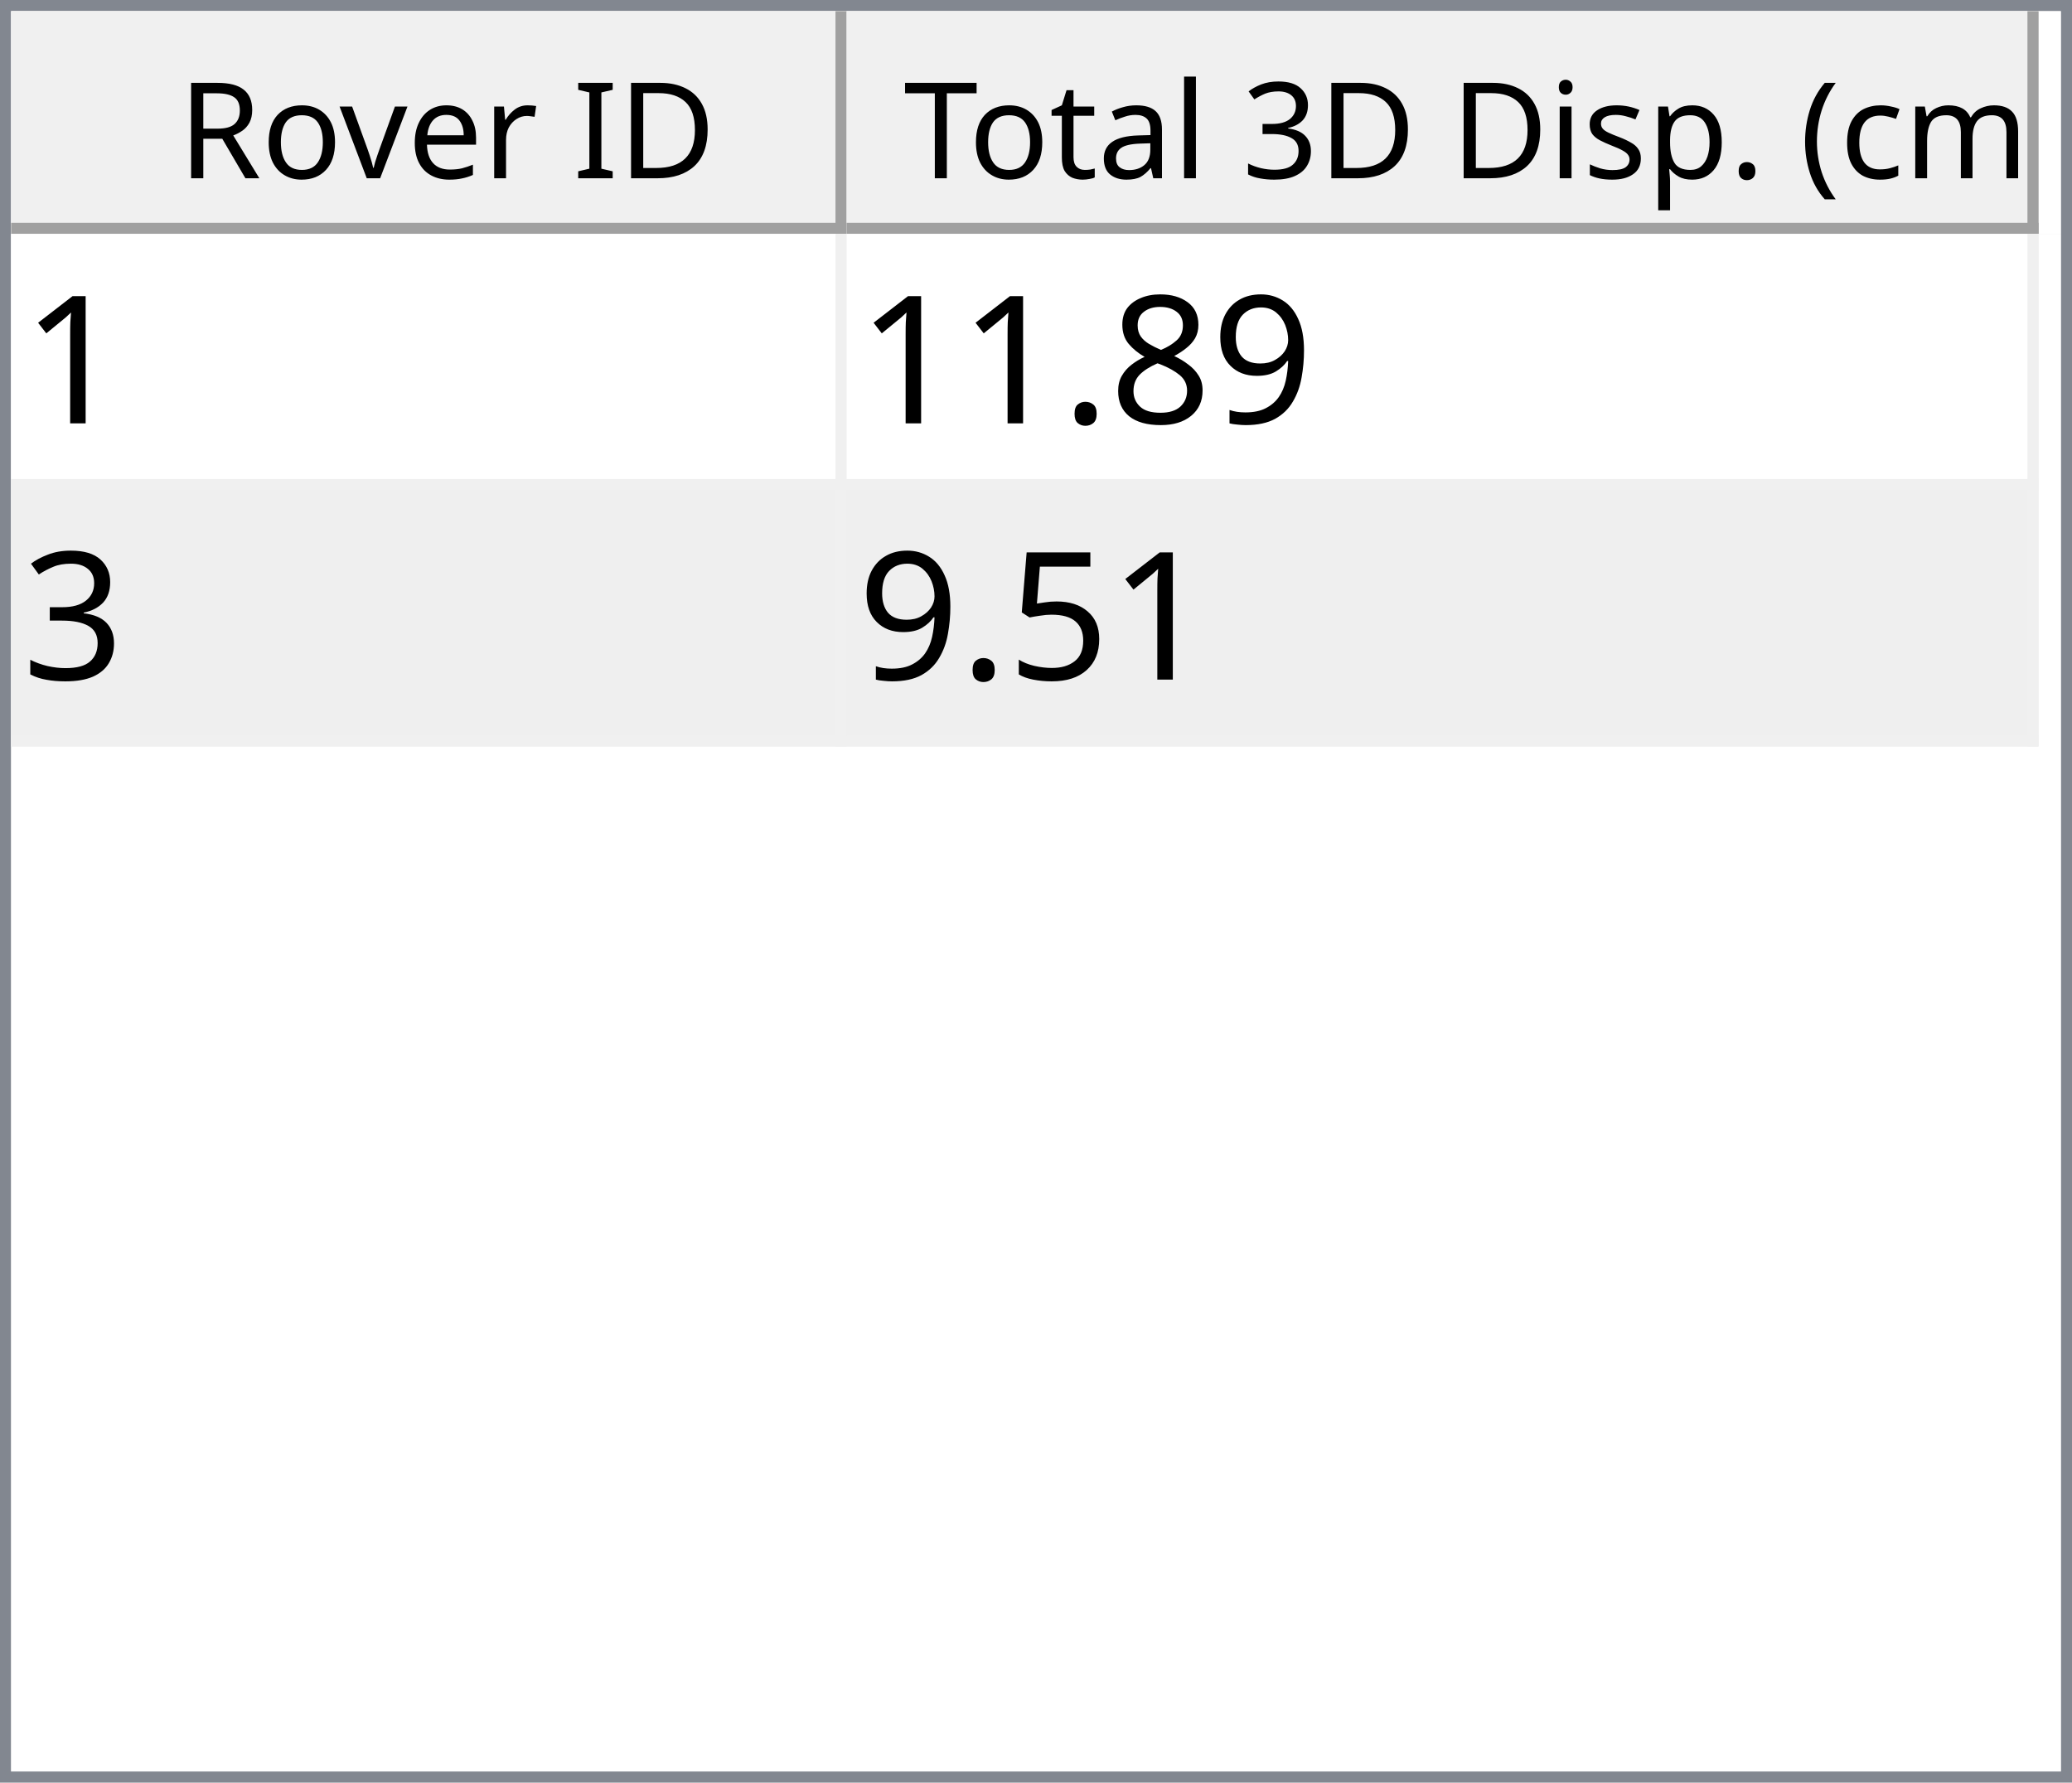
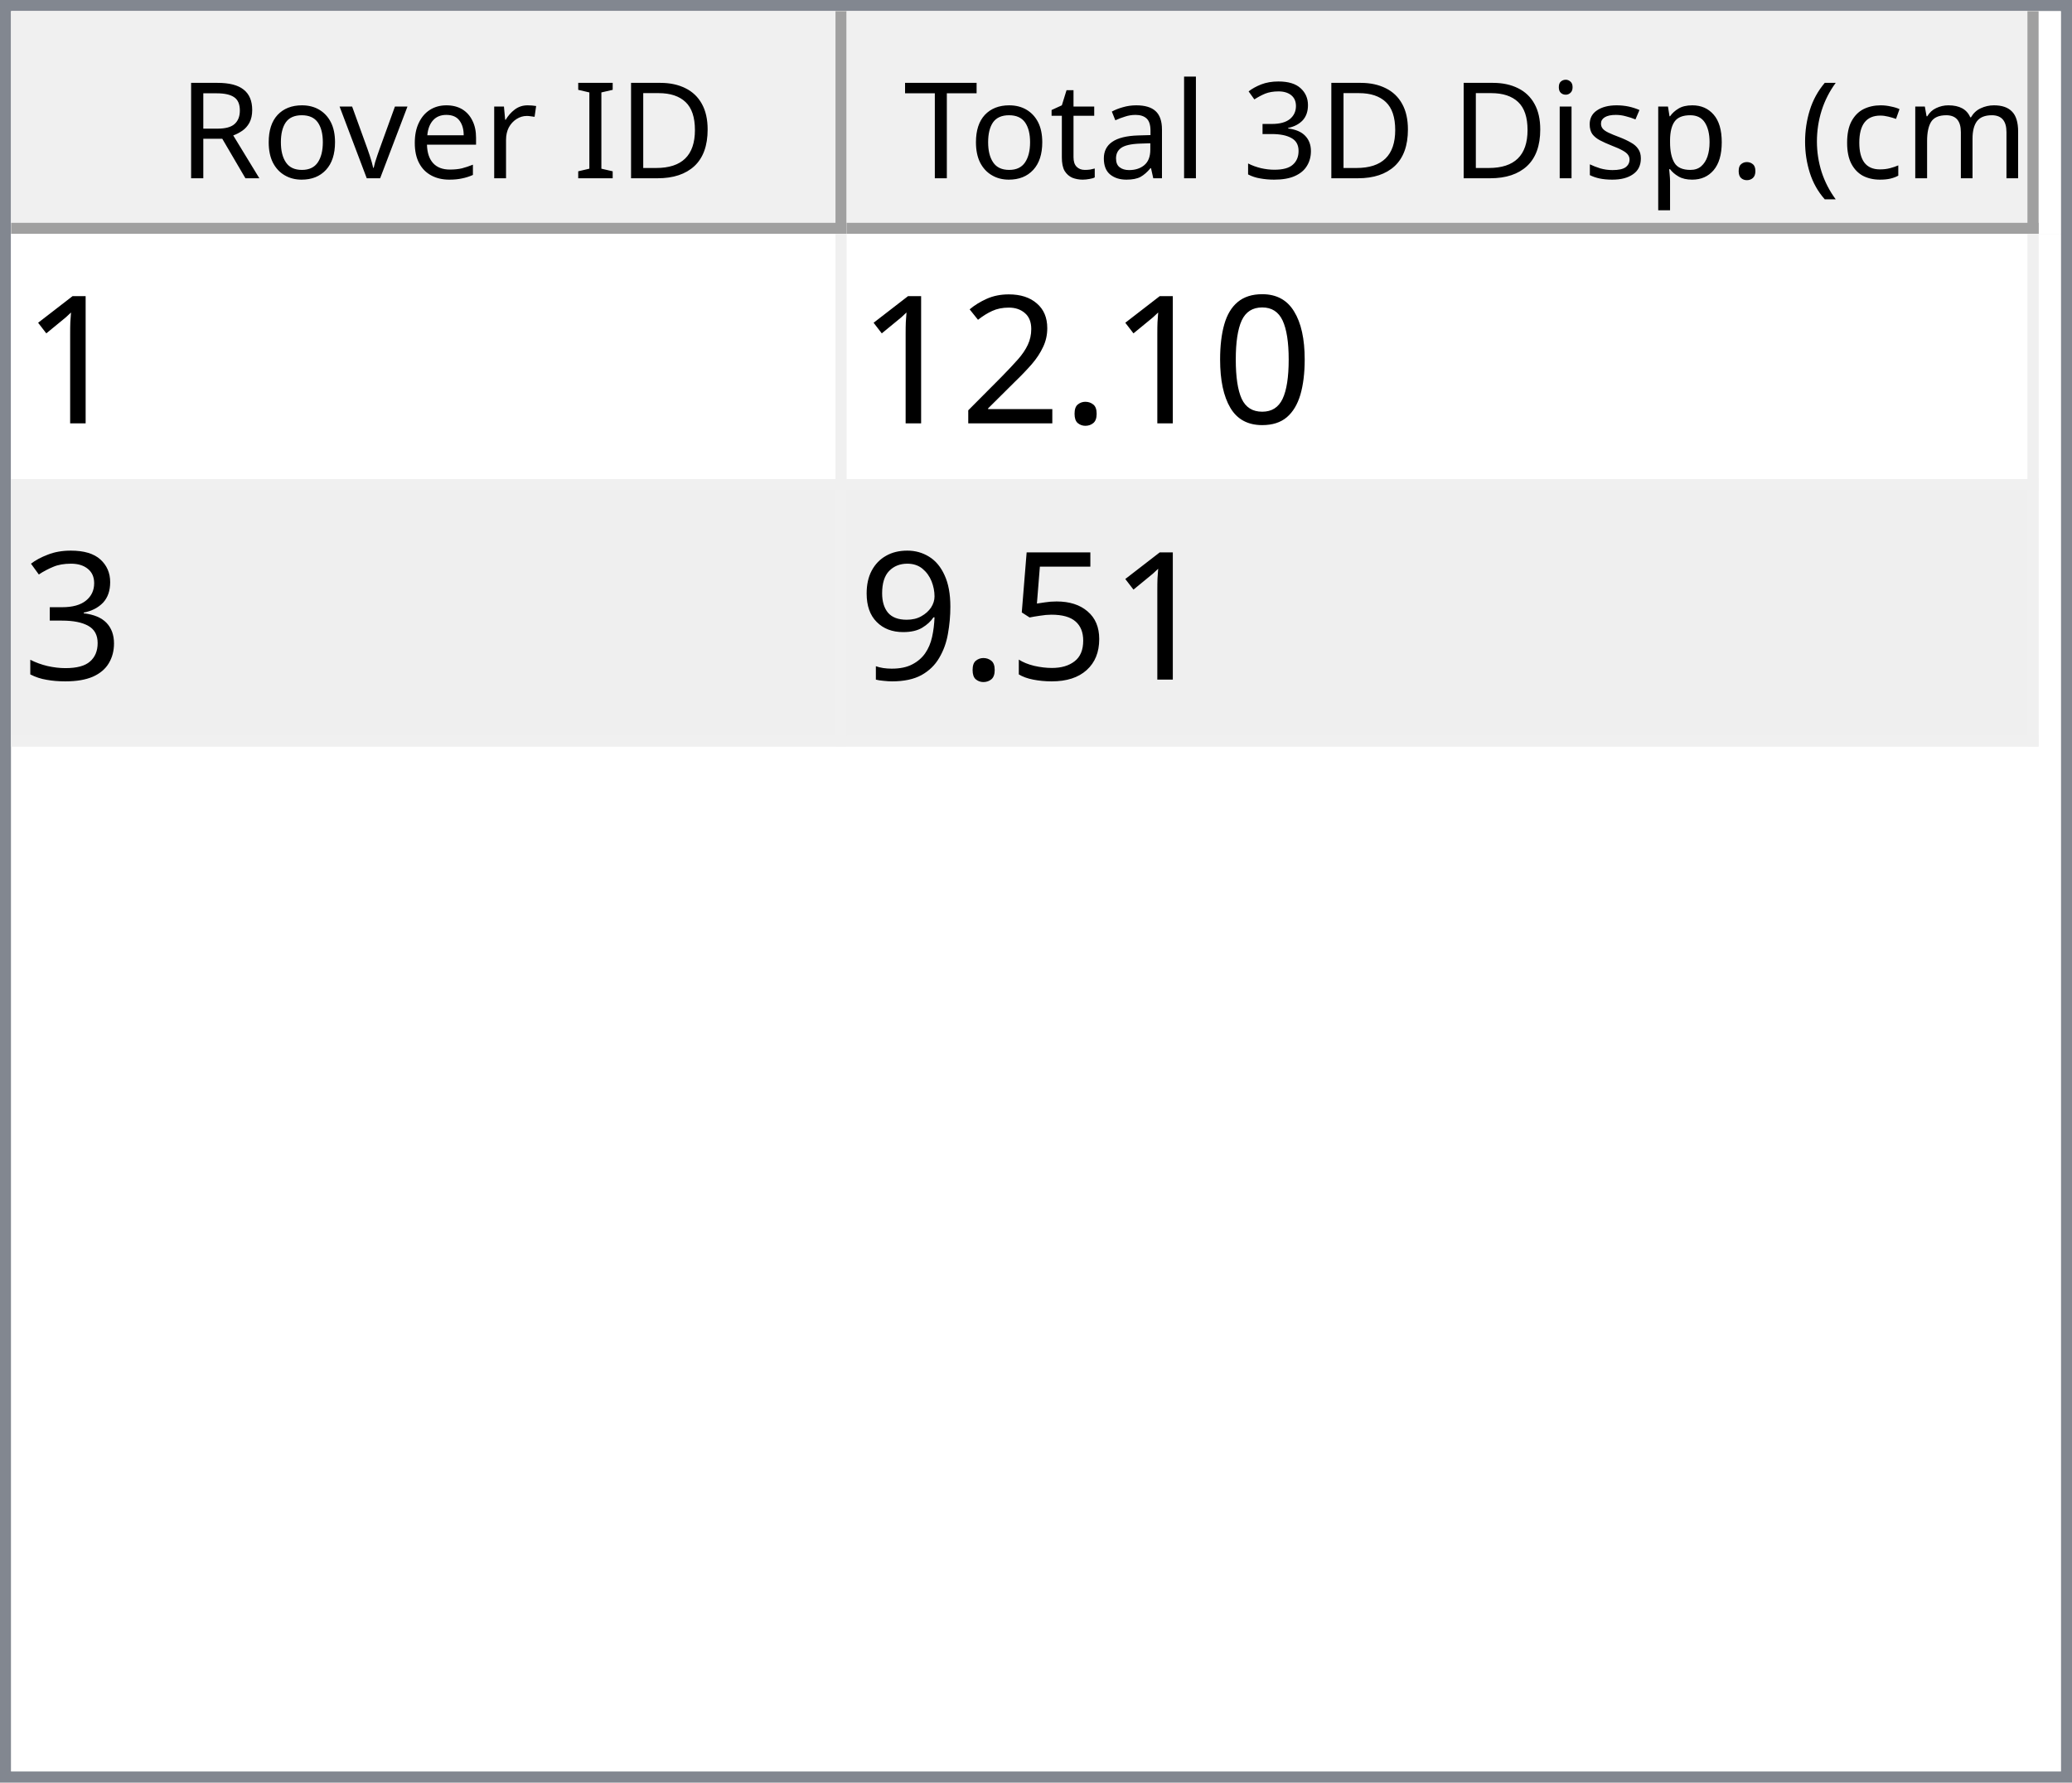
<svg xmlns="http://www.w3.org/2000/svg" style="fill-opacity:1; color-rendering:auto; color-interpolation:auto; text-rendering:auto; stroke:black; stroke-linecap:square; stroke-miterlimit:10; shape-rendering:auto; stroke-opacity:1; fill:black; stroke-dasharray:none; font-weight:normal; stroke-width:1; font-family:'Dialog'; font-style:normal; stroke-linejoin:miter; font-size:12px; stroke-dashoffset:0; image-rendering:auto;" width="186" height="160">
  <defs id="genericDefs" />
  <g>
    <defs id="defs1">
      <clipPath clipPathUnits="userSpaceOnUse" id="clipPath1">
        <path d="M0 0 L186 0 L186 160 L0 160 L0 0 Z" />
      </clipPath>
      <clipPath clipPathUnits="userSpaceOnUse" id="clipPath2">
        <path d="M0 0 L0 160 L186 160 L186 0 Z" />
      </clipPath>
      <clipPath clipPathUnits="userSpaceOnUse" id="clipPath3">
        <path d="M0 0 L0 20 L184 20 L184 0 Z" />
      </clipPath>
      <clipPath clipPathUnits="userSpaceOnUse" id="clipPath4">
        <path d="M0 0 L0 20 L75 20 L75 0 Z" />
      </clipPath>
      <clipPath clipPathUnits="userSpaceOnUse" id="clipPath5">
        <path d="M1 1 L1 19 L74 19 L74 1 Z" />
      </clipPath>
      <clipPath clipPathUnits="userSpaceOnUse" id="clipPath6">
        <path d="M0 0 L0 18 L73 18 L73 0 Z" />
      </clipPath>
      <clipPath clipPathUnits="userSpaceOnUse" id="clipPath7">
        <path d="M-0.5 -0.5 L-0.5 19.5 L74.5 19.5 L74.5 -0.5 Z" />
      </clipPath>
      <clipPath clipPathUnits="userSpaceOnUse" id="clipPath8">
        <path d="M0 0 L0 20 L107 20 L107 0 Z" />
      </clipPath>
      <clipPath clipPathUnits="userSpaceOnUse" id="clipPath9">
        <path d="M1 1 L1 19 L106 19 L106 1 Z" />
      </clipPath>
      <clipPath clipPathUnits="userSpaceOnUse" id="clipPath10">
        <path d="M0 0 L0 18 L105 18 L105 0 Z" />
      </clipPath>
      <clipPath clipPathUnits="userSpaceOnUse" id="clipPath11">
        <path d="M-0.5 -0.5 L-0.5 19.5 L106.5 19.5 L106.5 -0.5 Z" />
      </clipPath>
      <clipPath clipPathUnits="userSpaceOnUse" id="clipPath12">
        <path d="M0 0 L0 138 L184 138 L184 0 Z" />
      </clipPath>
      <clipPath clipPathUnits="userSpaceOnUse" id="clipPath13">
        <path d="M0 0 L0 46 L182 46 L182 0 Z" />
      </clipPath>
      <clipPath clipPathUnits="userSpaceOnUse" id="clipPath14">
        <path d="M-0.5 -0.5 L-0.5 45.5 L181.5 45.5 L181.5 -0.5 Z" />
      </clipPath>
      <clipPath clipPathUnits="userSpaceOnUse" id="clipPath15">
        <path d="M0 0 L0 22 L74 22 L74 0 Z" />
      </clipPath>
      <clipPath clipPathUnits="userSpaceOnUse" id="clipPath16">
        <path d="M0 0 L0 22 L106 22 L106 0 Z" />
      </clipPath>
      <font horiz-adv-x="64.551" id="font1">
        <font-face ascent="107.91" descent="25.098" units-per-em="100" style="font-style:normal; font-family:Segoe UI; font-weight:normal;" />
        <missing-glyph horiz-adv-x="64.551" d="M8.109 0 L8.109 68.266 L56.453 68.266 L56.453 0 L8.109 0 ZM15.328 7.234 L49.219 7.234 L49.219 61.031 L15.328 61.031 L15.328 7.234 Z" />
        <glyph unicode="D" horiz-adv-x="70.117" d="M9.188 0 L9.188 70.016 L28.516 70.016 Q65.531 70.016 65.531 35.891 Q65.531 19.672 55.25 9.836 Q44.969 0 27.734 0 L9.188 0 ZM17.391 62.594 L17.391 7.422 L27.828 7.422 Q41.609 7.422 49.273 14.797 Q56.938 22.172 56.938 35.688 Q56.938 62.594 28.328 62.594 L17.391 62.594 Z" />
        <glyph unicode="I" horiz-adv-x="26.611" d="M17.391 0 L9.188 0 L9.188 70.016 L17.391 70.016 L17.391 0 Z" />
        <glyph unicode=" " horiz-adv-x="27.393" d="" />
        <glyph unicode="r" horiz-adv-x="34.766" d="M34.188 41.891 Q32.078 43.5 28.125 43.5 Q23 43.5 19.555 38.672 Q16.109 33.844 16.109 25.484 L16.109 0 L8.109 0 L8.109 50 L16.109 50 L16.109 39.703 L16.312 39.703 Q18.016 44.969 21.531 47.922 Q25.047 50.875 29.391 50.875 Q32.516 50.875 34.188 50.203 L34.188 41.891 Z" />
        <glyph unicode="e" horiz-adv-x="52.295" d="M48.297 23 L12.984 23 Q13.188 14.656 17.484 10.109 Q21.781 5.562 29.297 5.562 Q37.75 5.562 44.828 11.141 L44.828 3.609 Q38.234 -1.172 27.391 -1.172 Q16.797 -1.172 10.742 5.641 Q4.688 12.453 4.688 24.812 Q4.688 36.469 11.305 43.82 Q17.922 51.172 27.734 51.172 Q37.547 51.172 42.922 44.828 Q48.297 38.484 48.297 27.203 L48.297 23 ZM40.094 29.781 Q40.047 36.719 36.75 40.578 Q33.453 44.438 27.594 44.438 Q21.922 44.438 17.969 40.383 Q14.016 36.328 13.094 29.781 L40.094 29.781 Z" />
        <glyph unicode="v" horiz-adv-x="47.9" d="M47.406 50 L27.484 0 L19.625 0 L0.688 50 L9.469 50 L22.172 13.672 Q23.578 9.672 23.922 6.688 L24.125 6.688 Q24.609 10.453 25.688 13.484 L38.969 50 L47.406 50 Z" />
        <glyph unicode="o" horiz-adv-x="58.594" d="M29 -1.172 Q17.922 -1.172 11.305 5.836 Q4.688 12.844 4.688 24.422 Q4.688 37.016 11.57 44.094 Q18.453 51.172 30.172 51.172 Q41.359 51.172 47.633 44.289 Q53.906 37.406 53.906 25.203 Q53.906 13.234 47.141 6.031 Q40.375 -1.172 29 -1.172 ZM29.594 44.438 Q21.875 44.438 17.383 39.188 Q12.891 33.938 12.891 24.703 Q12.891 15.828 17.43 10.695 Q21.969 5.562 29.594 5.562 Q37.359 5.562 41.531 10.594 Q45.703 15.625 45.703 24.906 Q45.703 34.281 41.531 39.359 Q37.359 44.438 29.594 44.438 Z" />
        <glyph unicode="R" horiz-adv-x="59.814" d="M59.375 0 L49.609 0 L37.891 19.625 Q36.281 22.359 34.766 24.289 Q33.25 26.219 31.664 27.438 Q30.078 28.656 28.25 29.219 Q26.422 29.781 24.125 29.781 L17.391 29.781 L17.391 0 L9.188 0 L9.188 70.016 L30.078 70.016 Q34.672 70.016 38.555 68.867 Q42.438 67.719 45.289 65.375 Q48.141 63.031 49.758 59.547 Q51.375 56.062 51.375 51.375 Q51.375 47.703 50.273 44.656 Q49.172 41.609 47.148 39.211 Q45.125 36.812 42.266 35.133 Q39.406 33.453 35.844 32.516 L35.844 32.328 Q37.594 31.547 38.891 30.547 Q40.188 29.547 41.359 28.18 Q42.531 26.812 43.68 25.078 Q44.828 23.344 46.234 21.047 L59.375 0 ZM17.391 62.594 L17.391 37.203 L28.516 37.203 Q31.594 37.203 34.203 38.133 Q36.812 39.062 38.719 40.797 Q40.625 42.531 41.703 45.047 Q42.781 47.562 42.781 50.688 Q42.781 56.297 39.141 59.445 Q35.5 62.594 28.609 62.594 L17.391 62.594 Z" />
        <glyph unicode=")" horiz-adv-x="30.176" d="M8.297 -15.922 L1.172 -15.922 Q16.406 2.344 16.406 26.812 Q16.406 51.469 1.078 70.016 L8.297 70.016 Q23.531 52.156 23.531 26.703 Q23.531 1.375 8.297 -15.922 Z" />
        <glyph unicode="m" horiz-adv-x="86.133" d="M79.109 0 L71.094 0 L71.094 28.719 Q71.094 37.016 68.531 40.727 Q65.969 44.438 59.906 44.438 Q54.781 44.438 51.195 39.75 Q47.609 35.062 47.609 28.516 L47.609 0 L39.594 0 L39.594 29.688 Q39.594 44.438 28.219 44.438 Q22.953 44.438 19.531 40.016 Q16.109 35.594 16.109 28.516 L16.109 0 L8.109 0 L8.109 50 L16.109 50 L16.109 42.094 L16.312 42.094 Q21.625 51.172 31.844 51.172 Q36.969 51.172 40.773 48.312 Q44.578 45.453 46 40.828 Q51.562 51.172 62.594 51.172 Q79.109 51.172 79.109 30.812 L79.109 0 Z" />
        <glyph unicode="c" horiz-adv-x="46.191" d="M42.188 2.297 Q36.422 -1.172 28.516 -1.172 Q17.828 -1.172 11.258 5.789 Q4.688 12.75 4.688 23.828 Q4.688 36.188 11.766 43.68 Q18.844 51.172 30.672 51.172 Q37.25 51.172 42.281 48.734 L42.281 40.531 Q36.719 44.438 30.375 44.438 Q22.703 44.438 17.797 38.945 Q12.891 33.453 12.891 24.516 Q12.891 15.719 17.508 10.641 Q22.125 5.562 29.891 5.562 Q36.422 5.562 42.188 9.906 L42.188 2.297 Z" />
        <glyph unicode="(" horiz-adv-x="30.176" d="M29.109 -15.922 L21.969 -15.922 Q6.844 1.375 6.844 26.703 Q6.844 52.156 21.969 70.016 L29.203 70.016 Q13.875 51.469 13.875 26.812 Q13.875 2.344 29.109 -15.922 Z" />
        <glyph unicode="." horiz-adv-x="21.68" d="M10.891 -1.078 Q8.641 -1.078 7.055 0.539 Q5.469 2.156 5.469 4.391 Q5.469 6.641 7.055 8.273 Q8.641 9.906 10.891 9.906 Q13.188 9.906 14.797 8.273 Q16.406 6.641 16.406 4.391 Q16.406 2.156 14.797 0.539 Q13.188 -1.078 10.891 -1.078 Z" />
        <glyph unicode="p" horiz-adv-x="58.789" d="M16.312 7.234 L16.109 7.234 L16.109 -23 L8.109 -23 L8.109 50 L16.109 50 L16.109 41.219 L16.312 41.219 Q22.219 51.172 33.594 51.172 Q43.266 51.172 48.688 44.461 Q54.109 37.75 54.109 26.469 Q54.109 13.922 48 6.375 Q41.891 -1.172 31.297 -1.172 Q21.578 -1.172 16.312 7.234 ZM16.109 27.391 L16.109 20.406 Q16.109 14.203 20.141 9.883 Q24.172 5.562 30.375 5.562 Q37.641 5.562 41.773 11.133 Q45.906 16.703 45.906 26.609 Q45.906 34.969 42.047 39.703 Q38.188 44.438 31.594 44.438 Q24.609 44.438 20.359 39.578 Q16.109 34.719 16.109 27.391 Z" />
        <glyph unicode="s" horiz-adv-x="42.432" d="M5.078 1.812 L5.078 10.406 Q11.625 5.562 19.484 5.562 Q30.031 5.562 30.031 12.594 Q30.031 14.594 29.125 15.992 Q28.219 17.391 26.68 18.461 Q25.141 19.531 23.07 20.383 Q21 21.234 18.609 22.172 Q15.281 23.484 12.766 24.828 Q10.25 26.172 8.57 27.859 Q6.891 29.547 6.031 31.695 Q5.172 33.844 5.172 36.719 Q5.172 40.234 6.789 42.945 Q8.406 45.656 11.086 47.484 Q13.766 49.312 17.211 50.242 Q20.656 51.172 24.312 51.172 Q30.812 51.172 35.938 48.922 L35.938 40.828 Q30.422 44.438 23.25 44.438 Q21 44.438 19.195 43.922 Q17.391 43.406 16.094 42.477 Q14.797 41.547 14.086 40.258 Q13.375 38.969 13.375 37.406 Q13.375 35.453 14.086 34.133 Q14.797 32.812 16.164 31.789 Q17.531 30.766 19.484 29.938 Q21.438 29.109 23.922 28.125 Q27.25 26.859 29.883 25.516 Q32.516 24.172 34.375 22.484 Q36.234 20.797 37.234 18.602 Q38.234 16.406 38.234 13.375 Q38.234 9.672 36.602 6.938 Q34.969 4.203 32.234 2.398 Q29.5 0.594 25.93 -0.289 Q22.359 -1.172 18.453 -1.172 Q10.75 -1.172 5.078 1.812 Z" />
        <glyph unicode="i" horiz-adv-x="24.219" d="M12.203 62.703 Q10.062 62.703 8.547 64.164 Q7.031 65.625 7.031 67.875 Q7.031 70.125 8.547 71.609 Q10.062 73.094 12.203 73.094 Q14.406 73.094 15.945 71.609 Q17.484 70.125 17.484 67.875 Q17.484 65.719 15.945 64.211 Q14.406 62.703 12.203 62.703 ZM16.109 0 L8.109 0 L8.109 50 L16.109 50 L16.109 0 Z" />
        <glyph unicode="3" horiz-adv-x="53.906" d="M46.531 19.828 Q46.531 15.094 44.75 11.211 Q42.969 7.328 39.719 4.57 Q36.469 1.812 31.93 0.297 Q27.391 -1.219 21.922 -1.219 Q11.922 -1.219 6 2.594 L6 11.188 Q13.094 5.609 22.219 5.609 Q25.875 5.609 28.828 6.539 Q31.781 7.469 33.906 9.227 Q36.031 10.984 37.18 13.477 Q38.328 15.969 38.328 19.094 Q38.328 32.812 18.797 32.812 L12.984 32.812 L12.984 39.594 L18.5 39.594 Q35.797 39.594 35.797 52.484 Q35.797 64.406 22.609 64.406 Q15.188 64.406 8.688 59.422 L8.688 67.188 Q15.375 71.188 24.609 71.188 Q29 71.188 32.57 69.969 Q36.141 68.75 38.68 66.555 Q41.219 64.359 42.609 61.281 Q44 58.203 44 54.5 Q44 40.672 30.031 36.719 L30.031 36.531 Q33.594 36.141 36.625 34.797 Q39.656 33.453 41.852 31.305 Q44.047 29.156 45.289 26.25 Q46.531 23.344 46.531 19.828 Z" />
        <glyph unicode="l" horiz-adv-x="24.219" d="M16.109 0 L8.109 0 L8.109 74.031 L16.109 74.031 L16.109 0 Z" />
        <glyph unicode="a" horiz-adv-x="50.879" d="M43.891 0 L35.891 0 L35.891 7.812 L35.688 7.812 Q30.469 -1.172 20.312 -1.172 Q12.844 -1.172 8.617 2.781 Q4.391 6.734 4.391 13.281 Q4.391 27.297 20.906 29.594 L35.891 31.688 Q35.891 44.438 25.594 44.438 Q16.547 44.438 9.281 38.281 L9.281 46.484 Q16.656 51.172 26.266 51.172 Q43.891 51.172 43.891 32.516 L43.891 0 ZM35.891 25.297 L23.828 23.641 Q18.266 22.859 15.43 20.875 Q12.594 18.891 12.594 13.875 Q12.594 10.203 15.211 7.883 Q17.828 5.562 22.172 5.562 Q28.125 5.562 32.008 9.742 Q35.891 13.922 35.891 20.312 L35.891 25.297 Z" />
        <glyph unicode="t" horiz-adv-x="33.887" d="M31.297 0.484 Q28.469 -1.078 23.828 -1.078 Q10.688 -1.078 10.688 13.578 L10.688 43.172 L2.094 43.172 L2.094 50 L10.688 50 L10.688 62.203 L18.703 64.797 L18.703 50 L31.297 50 L31.297 43.172 L18.703 43.172 L18.703 14.984 Q18.703 9.969 20.414 7.82 Q22.125 5.672 26.078 5.672 Q29.109 5.672 31.297 7.328 L31.297 0.484 Z" />
        <glyph unicode="T" horiz-adv-x="52.393" d="M50.594 62.594 L30.375 62.594 L30.375 0 L22.172 0 L22.172 62.594 L2 62.594 L2 70.016 L50.594 70.016 L50.594 62.594 Z" />
      </font>
      <font horiz-adv-x="75.0" id="font2">
        <font-face ascent="100.537" descent="21.973" units-per-em="100" style="font-style:normal; font-family:sans-serif; font-weight:normal;" />
        <missing-glyph horiz-adv-x="75.0" d="M12.5 0 L12.5 62.5 L62.5 62.5 L62.5 0 L12.5 0 ZM14.062 1.562 L60.938 1.562 L60.938 60.938 L14.062 60.938 L14.062 1.562 Z" />
        <glyph unicode="1" horiz-adv-x="55.615" d="M37.25 0 L28.469 0 L28.469 56 Q25.297 52.984 20.141 49.953 Q14.984 46.922 10.891 45.406 L10.891 53.906 Q18.266 57.375 23.781 62.305 Q29.297 67.234 31.594 71.875 L37.25 71.875 L37.25 0 Z" />
-         <glyph unicode="9" horiz-adv-x="55.615" d="M5.469 16.547 L13.922 17.328 Q14.984 11.375 18.016 8.688 Q21.047 6 25.781 6 Q29.828 6 32.883 7.859 Q35.938 9.719 37.891 12.82 Q39.844 15.922 41.164 21.195 Q42.484 26.469 42.484 31.938 Q42.484 32.516 42.438 33.688 Q39.797 29.5 35.234 26.883 Q30.672 24.266 25.344 24.266 Q16.453 24.266 10.305 30.711 Q4.156 37.156 4.156 47.703 Q4.156 58.594 10.578 65.234 Q17 71.875 26.656 71.875 Q33.641 71.875 39.43 68.117 Q45.219 64.359 48.219 57.398 Q51.219 50.438 51.219 37.25 Q51.219 23.531 48.242 15.406 Q45.266 7.281 39.383 3.031 Q33.5 -1.219 25.594 -1.219 Q17.188 -1.219 11.867 3.445 Q6.547 8.109 5.469 16.547 ZM41.453 48.141 Q41.453 55.719 37.43 60.156 Q33.406 64.594 27.734 64.594 Q21.875 64.594 17.531 59.812 Q13.188 55.031 13.188 47.406 Q13.188 40.578 17.312 36.305 Q21.438 32.031 27.484 32.031 Q33.594 32.031 37.523 36.305 Q41.453 40.578 41.453 48.141 Z" />
-         <glyph unicode="8" horiz-adv-x="55.615" d="M17.672 38.812 Q12.203 40.828 9.57 44.539 Q6.938 48.25 6.938 53.422 Q6.938 61.234 12.555 66.555 Q18.172 71.875 27.484 71.875 Q36.859 71.875 42.578 66.43 Q48.297 60.984 48.297 53.172 Q48.297 48.188 45.68 44.508 Q43.062 40.828 37.75 38.812 Q44.344 36.672 47.781 31.883 Q51.219 27.094 51.219 20.453 Q51.219 11.281 44.727 5.031 Q38.234 -1.219 27.641 -1.219 Q17.047 -1.219 10.547 5.055 Q4.047 11.328 4.047 20.703 Q4.047 27.688 7.594 32.398 Q11.141 37.109 17.672 38.812 ZM15.922 53.719 Q15.922 48.641 19.195 45.414 Q22.469 42.188 27.688 42.188 Q32.766 42.188 36.016 45.383 Q39.266 48.578 39.266 53.219 Q39.266 58.062 35.914 61.359 Q32.562 64.656 27.594 64.656 Q22.562 64.656 19.242 61.43 Q15.922 58.203 15.922 53.719 ZM13.094 20.656 Q13.094 16.891 14.875 13.375 Q16.656 9.859 20.172 7.93 Q23.688 6 27.734 6 Q34.031 6 38.133 10.055 Q42.234 14.109 42.234 20.359 Q42.234 26.703 38.016 30.859 Q33.797 35.016 27.438 35.016 Q21.234 35.016 17.164 30.914 Q13.094 26.812 13.094 20.656 Z" />
+         <glyph unicode="0" horiz-adv-x="55.615" d="M4.156 35.297 Q4.156 48 6.766 55.742 Q9.375 63.484 14.523 67.68 Q19.672 71.875 27.484 71.875 Q33.25 71.875 37.594 69.555 Q41.938 67.234 44.773 62.867 Q47.609 58.5 49.219 52.227 Q50.828 45.953 50.828 35.297 Q50.828 22.703 48.242 14.969 Q45.656 7.234 40.508 3.008 Q35.359 -1.219 27.484 -1.219 Q17.141 -1.219 11.234 6.203 Q4.156 15.141 4.156 35.297 ZM13.188 35.297 Q13.188 17.672 17.312 11.836 Q21.438 6 27.484 6 Q33.547 6 37.672 11.859 Q41.797 17.719 41.797 35.297 Q41.797 52.984 37.672 58.789 Q33.547 64.594 27.391 64.594 Q21.344 64.594 17.719 59.469 Q13.188 52.938 13.188 35.297 Z" />
        <glyph unicode="." horiz-adv-x="27.783" d="M9.078 0 L9.078 10.016 L19.094 10.016 L19.094 0 L9.078 0 Z" />
+         <glyph unicode="2" horiz-adv-x="55.615" d="M50.344 8.453 L50.344 0 L3.031 0 Q2.938 3.172 4.047 6.109 Q5.859 10.938 9.836 15.625 Q13.812 20.312 21.344 26.469 Q33.016 36.031 37.117 41.625 Q41.219 47.219 41.219 52.203 Q41.219 57.422 37.477 61.008 Q33.734 64.594 27.734 64.594 Q21.391 64.594 17.578 60.789 Q13.766 56.984 13.719 50.25 L4.688 51.172 Q5.609 61.281 11.664 66.578 Q17.719 71.875 27.938 71.875 Q38.234 71.875 44.242 66.164 Q50.25 60.453 50.25 52 Q50.25 47.703 48.492 43.555 Q46.734 39.406 42.656 34.812 Q38.578 30.219 29.109 22.219 Q21.188 15.578 18.945 13.211 Q16.703 10.844 15.234 8.453 L50.344 8.453 Z" />
        <glyph unicode="3" horiz-adv-x="55.615" d="M4.203 18.891 L12.984 20.062 Q14.5 12.594 18.141 9.297 Q21.781 6 27 6 Q33.203 6 37.477 10.297 Q41.75 14.594 41.75 20.953 Q41.75 27 37.797 30.93 Q33.844 34.859 27.734 34.859 Q25.25 34.859 21.531 33.891 L22.516 41.609 Q23.391 41.5 23.922 41.5 Q29.547 41.5 34.039 44.43 Q38.531 47.359 38.531 53.469 Q38.531 58.297 35.258 61.477 Q31.984 64.656 26.812 64.656 Q21.688 64.656 18.266 61.43 Q14.844 58.203 13.875 51.766 L5.078 53.328 Q6.688 62.156 12.398 67.016 Q18.109 71.875 26.609 71.875 Q32.469 71.875 37.398 69.359 Q42.328 66.844 44.945 62.5 Q47.562 58.156 47.562 53.266 Q47.562 48.641 45.07 44.828 Q42.578 41.016 37.703 38.766 Q44.047 37.312 47.562 32.695 Q51.078 28.078 51.078 21.141 Q51.078 11.766 44.242 5.25 Q37.406 -1.266 26.953 -1.266 Q17.531 -1.266 11.305 4.352 Q5.078 9.969 4.203 18.891 Z" />
        <glyph unicode="5" horiz-adv-x="55.615" d="M4.156 18.75 L13.375 19.531 Q14.406 12.797 18.141 9.398 Q21.875 6 27.156 6 Q33.5 6 37.891 10.789 Q42.281 15.578 42.281 23.484 Q42.281 31 38.062 35.352 Q33.844 39.703 27 39.703 Q22.75 39.703 19.336 37.773 Q15.922 35.844 13.969 32.766 L5.719 33.844 L12.641 70.609 L48.25 70.609 L48.25 62.203 L19.672 62.203 L15.828 42.969 Q22.266 47.469 29.344 47.469 Q38.719 47.469 45.164 40.969 Q51.609 34.469 51.609 24.266 Q51.609 14.547 45.953 7.469 Q39.062 -1.219 27.156 -1.219 Q17.391 -1.219 11.211 4.25 Q5.031 9.719 4.156 18.75 Z" />
+         <glyph unicode="9" horiz-adv-x="55.615" d="M5.469 16.547 L13.922 17.328 Q14.984 11.375 18.016 8.688 Q21.047 6 25.781 6 Q29.828 6 32.883 7.859 Q35.938 9.719 37.891 12.82 Q39.844 15.922 41.164 21.195 Q42.484 26.469 42.484 31.938 Q42.484 32.516 42.438 33.688 Q39.797 29.5 35.234 26.883 Q30.672 24.266 25.344 24.266 Q16.453 24.266 10.305 30.711 Q4.156 37.156 4.156 47.703 Q4.156 58.594 10.578 65.234 Q17 71.875 26.656 71.875 Q33.641 71.875 39.43 68.117 Q45.219 64.359 48.219 57.398 Q51.219 50.438 51.219 37.25 Q51.219 23.531 48.242 15.406 Q45.266 7.281 39.383 3.031 Q33.5 -1.219 25.594 -1.219 Q17.188 -1.219 11.867 3.445 Q6.547 8.109 5.469 16.547 ZM41.453 48.141 Q41.453 55.719 37.43 60.156 Q33.406 64.594 27.734 64.594 Q21.875 64.594 17.531 59.812 Q13.188 55.031 13.188 47.406 Q13.188 40.578 17.312 36.305 Q21.438 32.031 27.484 32.031 Q33.594 32.031 37.523 36.305 Q41.453 40.578 41.453 48.141 Z" />
      </font>
    </defs>
    <g style="fill:white; stroke:white;">
      <rect x="0" y="0" width="186" style="clip-path:url(#clipPath1); stroke:none;" height="160" />
    </g>
    <g style="fill:white; text-rendering:optimizeSpeed; color-rendering:optimizeSpeed; image-rendering:optimizeSpeed; shape-rendering:crispEdges; stroke:white; color-interpolation:sRGB;">
      <rect x="0" width="186" height="160" y="0" style="stroke:none;" />
      <path style="stroke:none;" d="M0 160 L186 160 L186 0 L0 0 Z" />
    </g>
    <g style="fill:rgb(240,240,240); font-family:'Segoe UI'; stroke:rgb(240,240,240);">
      <rect x="0" y="0" width="186" style="clip-path:url(#clipPath2); stroke:none;" height="160" />
    </g>
    <g style="fill:rgb(130,135,144); font-family:'Segoe UI'; stroke:rgb(130,135,144);">
      <path d="M0 0 L186 0 L186 160 L0 160 L0 0 ZM1 1 L185 1 L185 159 L1 159 L1 1 Z" style="fill-rule:evenodd; clip-path:url(#clipPath2); stroke:none;" />
    </g>
    <g style="fill:white; font-family:'Segoe UI'; stroke:white;" transform="translate(1,1)">
      <rect x="0" y="0" width="184" style="clip-path:url(#clipPath3); stroke:none;" height="20" />
    </g>
    <g style="fill:rgb(240,240,240); font-family:'Segoe UI'; stroke:rgb(240,240,240);" transform="translate(1,1)">
      <rect x="0" y="0" width="75" style="clip-path:url(#clipPath4); stroke:none;" height="20" />
    </g>
    <g style="font-family:'Segoe UI';" transform="translate(2,2)">
      <text x="14" xml:space="preserve" y="14" style="clip-path:url(#clipPath6); stroke:none;">Rover ID</text>
    </g>
    <g style="fill:rgb(160,160,160); font-family:'Segoe UI'; stroke:rgb(160,160,160); stroke-linejoin:bevel;" transform="translate(1.5,1.5)">
      <line x1="74" x2="74" y1="0" style="fill:none; clip-path:url(#clipPath7);" y2="19" />
    </g>
    <g style="fill:rgb(160,160,160); font-family:'Segoe UI'; stroke:rgb(160,160,160); stroke-linejoin:bevel;" transform="matrix(1,0,0,1,1,1) translate(0.5,0.5)">
      <line x1="0" x2="74" y1="19" style="fill:none; clip-path:url(#clipPath7);" y2="19" />
    </g>
    <g style="fill:rgb(240,240,240); font-family:'Segoe UI'; stroke:rgb(240,240,240);" transform="translate(76,1)">
      <rect x="0" y="0" width="107" style="clip-path:url(#clipPath8); stroke:none;" height="20" />
    </g>
    <g style="font-family:'Segoe UI';" transform="translate(77,2)">
      <text x="1" xml:space="preserve" y="14" style="clip-path:url(#clipPath10); stroke:none;"> Total 3D Disp. (cm)</text>
    </g>
    <g style="fill:rgb(160,160,160); font-family:'Segoe UI'; stroke:rgb(160,160,160); stroke-linejoin:bevel;" transform="translate(76.5,1.5)">
      <line x1="106" x2="106" y1="0" style="fill:none; clip-path:url(#clipPath11);" y2="19" />
    </g>
    <g style="fill:rgb(160,160,160); font-family:'Segoe UI'; stroke:rgb(160,160,160); stroke-linejoin:bevel;" transform="matrix(1,0,0,1,76,1) translate(0.5,0.5)">
      <line x1="0" x2="106" y1="19" style="fill:none; clip-path:url(#clipPath11);" y2="19" />
    </g>
    <g style="fill:white; font-family:'Segoe UI'; stroke:white;" transform="translate(1,21)">
      <rect x="0" y="0" width="184" style="clip-path:url(#clipPath12); stroke:none;" height="138" />
    </g>
    <g style="fill:rgb(240,240,240); font-size:16px; font-family:sans-serif; stroke:rgb(240,240,240);" transform="translate(1,21)">
      <rect x="0" y="0" width="182" style="clip-path:url(#clipPath13); stroke:none;" height="46" />
      <line transform="translate(0.5,0.5)" x1="0" x2="181" y1="22" style="clip-path:url(#clipPath14); fill:none; stroke-linejoin:bevel;" y2="22" />
    </g>
    <g transform="matrix(1,0,0,1,1,21) translate(0.5,0.5)" style="fill:rgb(240,240,240); font-size:16px; font-family:sans-serif; stroke:rgb(240,240,240); stroke-linejoin:bevel;">
      <line x1="0" x2="181" y1="45" style="fill:none; clip-path:url(#clipPath14);" y2="45" />
    </g>
    <g transform="matrix(1,0,0,1,1,21) translate(0.5,0.5)" style="fill:rgb(240,240,240); font-size:16px; font-family:sans-serif; stroke:rgb(240,240,240); stroke-linejoin:bevel;">
      <line x1="74" x2="74" y1="0" style="fill:none; clip-path:url(#clipPath14);" y2="45" />
    </g>
    <g transform="matrix(1,0,0,1,1,21) translate(0.5,0.5)" style="fill:rgb(240,240,240); font-size:16px; font-family:sans-serif; stroke:rgb(240,240,240); stroke-linejoin:bevel;">
      <line x1="181" x2="181" y1="0" style="fill:none; clip-path:url(#clipPath14);" y2="45" />
    </g>
    <g style="fill:white; font-size:16px; font-family:sans-serif; stroke:white;" transform="matrix(1,0,0,1,1,21)">
      <rect x="0" y="0" width="74" style="clip-path:url(#clipPath15); stroke:none;" height="22" />
      <text x="1" y="17" style="fill:black; clip-path:url(#clipPath15); stroke:none;" xml:space="preserve">1</text>
    </g>
    <g style="fill:white; font-size:16px; font-family:sans-serif; stroke:white;" transform="matrix(1,0,0,1,1,21) translate(75,0)">
      <rect x="0" y="0" width="106" style="clip-path:url(#clipPath16); stroke:none;" height="22" />
-       <text x="1" y="17" style="fill:black; clip-path:url(#clipPath16); stroke:none;" xml:space="preserve">11.89</text>
+       <text x="1" y="17" style="fill:black; clip-path:url(#clipPath16); stroke:none;" xml:space="preserve">12.10</text>
    </g>
    <g style="fill:rgb(239,239,239); font-size:16px; font-family:sans-serif; stroke:rgb(239,239,239);" transform="matrix(1,0,0,1,1,21) translate(0,23)">
      <rect x="0" y="0" width="74" style="clip-path:url(#clipPath15); stroke:none;" height="22" />
      <text x="1" y="17" style="fill:black; clip-path:url(#clipPath15); stroke:none;" xml:space="preserve">3</text>
    </g>
    <g style="fill:rgb(239,239,239); font-size:16px; font-family:sans-serif; stroke:rgb(239,239,239);" transform="matrix(1,0,0,1,1,21) translate(75,23)">
      <rect x="0" y="0" width="106" style="clip-path:url(#clipPath16); stroke:none;" height="22" />
      <text x="1" y="17" style="fill:black; clip-path:url(#clipPath16); stroke:none;" xml:space="preserve">9.51</text>
    </g>
  </g>
</svg>
